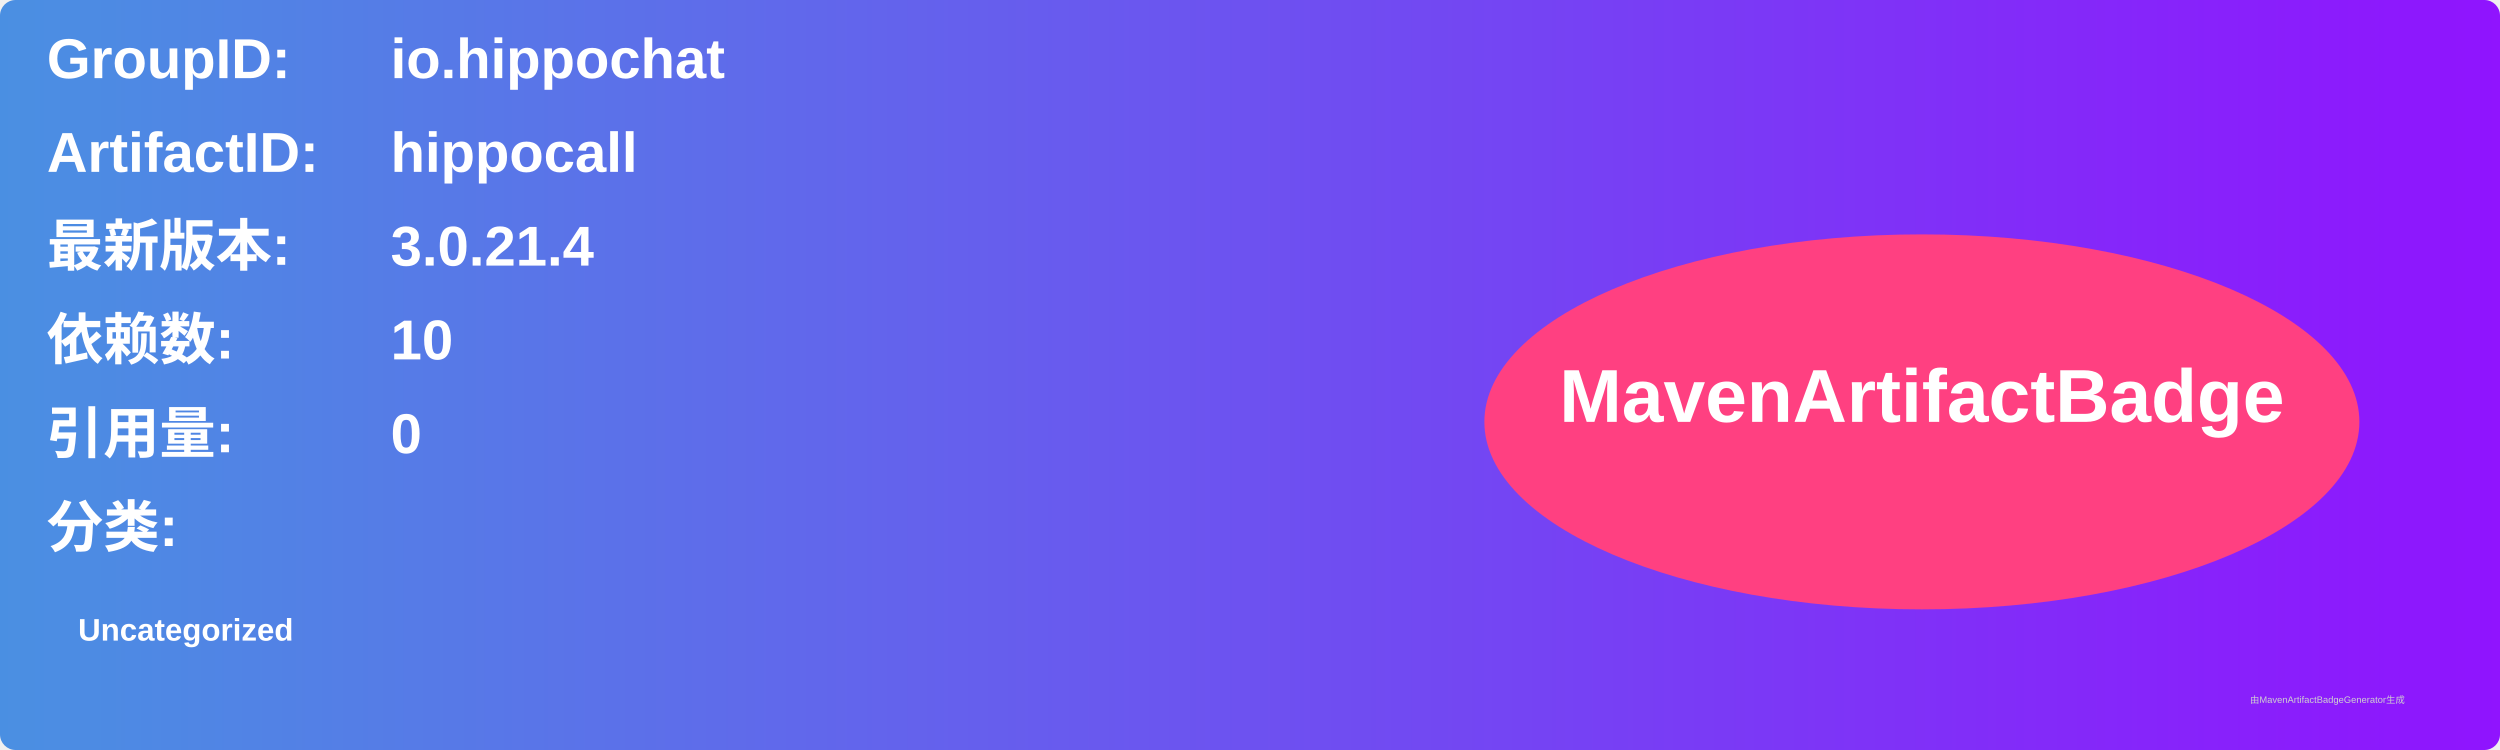
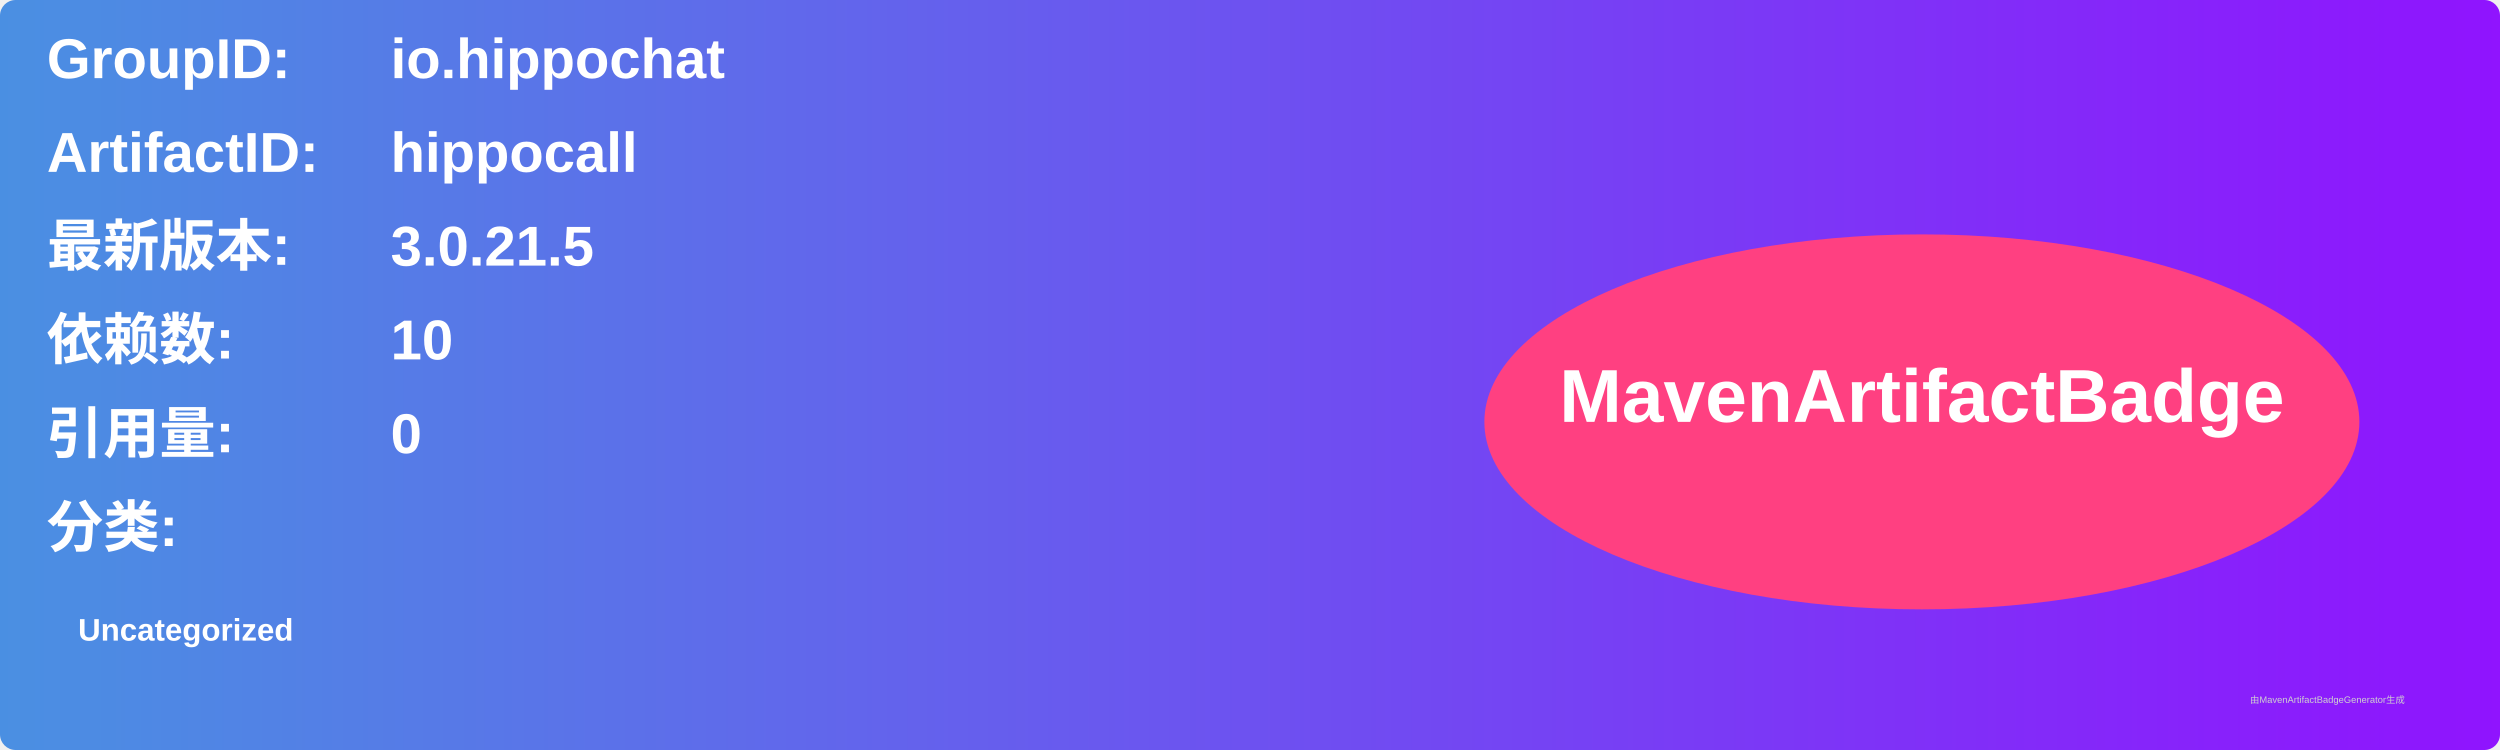
<svg xmlns="http://www.w3.org/2000/svg" width="800" height="240" viewBox="0 0 800 240">
  <linearGradient id="grad" x1="0%" y1="0%" x2="100%" y2="0%">
    <stop offset="0%" stop-color="#4a90e2" />
    <stop offset="100%" stop-color="#9013fe" />
  </linearGradient>
  <rect width="100%" height="100%" rx="5" ry="5" fill="url(#grad)" />
  <g transform="translate(15, 15)">
    <text x="0" y="10" font-family="Arial" font-size="18" fill="white" font-weight="bold" width="260">GroupID:</text>
    <text x="110" y="10" font-family="Arial" font-size="18" fill="white" font-weight="bold" width="460">io.hippochat</text>
    <text x="0" y="40" font-family="Arial" font-size="18" fill="white" font-weight="bold" width="260">ArtifactID:</text>
    <text x="110" y="40" font-family="Arial" font-size="18" fill="white" font-weight="bold" width="460">hippocall</text>
    <text x="0" y="70" font-family="Arial" font-size="18" fill="white" font-weight="bold">最新版本:</text>
    <text x="110" y="70" font-family="Arial" font-size="18" fill="white" font-weight="bold">
-       <tspan font-weight="bold">3.0.21.4</tspan>
+       <tspan font-weight="bold">3.0.21.5</tspan>
    </text>
    <text x="0" y="100" font-family="Arial" font-size="18" fill="white" font-weight="bold">依赖数: </text>
    <text x="110" y="100" font-family="Arial" font-size="18" fill="white">
      <tspan font-weight="bold">10</tspan>
    </text>
    <text x="0" y="130" font-family="Arial" font-size="18" fill="white" font-weight="bold">引用量: </text>
    <text x="110" y="130" font-family="Arial" font-size="18" fill="white">
      <tspan font-weight="bold">0</tspan>
    </text>
    <text x="0" y="160" font-family="Arial" font-size="18" fill="white" font-weight="bold">分类:</text>
    <text x="10" y="190" font-family="Arial" font-size="10" fill="white">
      <tspan font-weight="bold">Uncategorized</tspan>
    </text>
    <ellipse cx="600" cy="120" rx="140" ry="60" fill="#ff4081" />
    <text x="600" y="120" text-anchor="middle" font-family="Arial" font-size="24" fill="white" font-weight="bold">MavenArtifactBadge</text>
  </g>
  <text x="720" y="225" font-family="Arial" font-size="3" fill="#d0d0d0">由MavenArtifactBadgeGenerator生成</text>
</svg>
